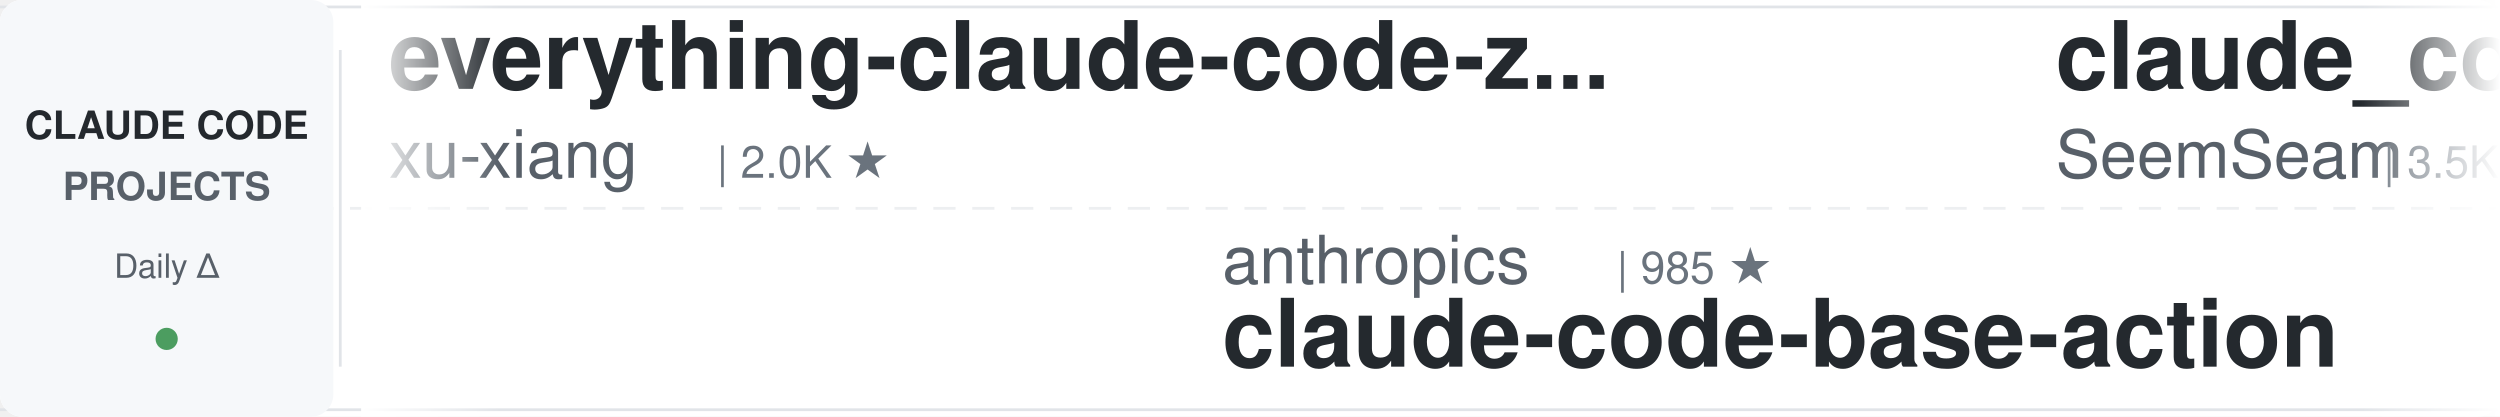
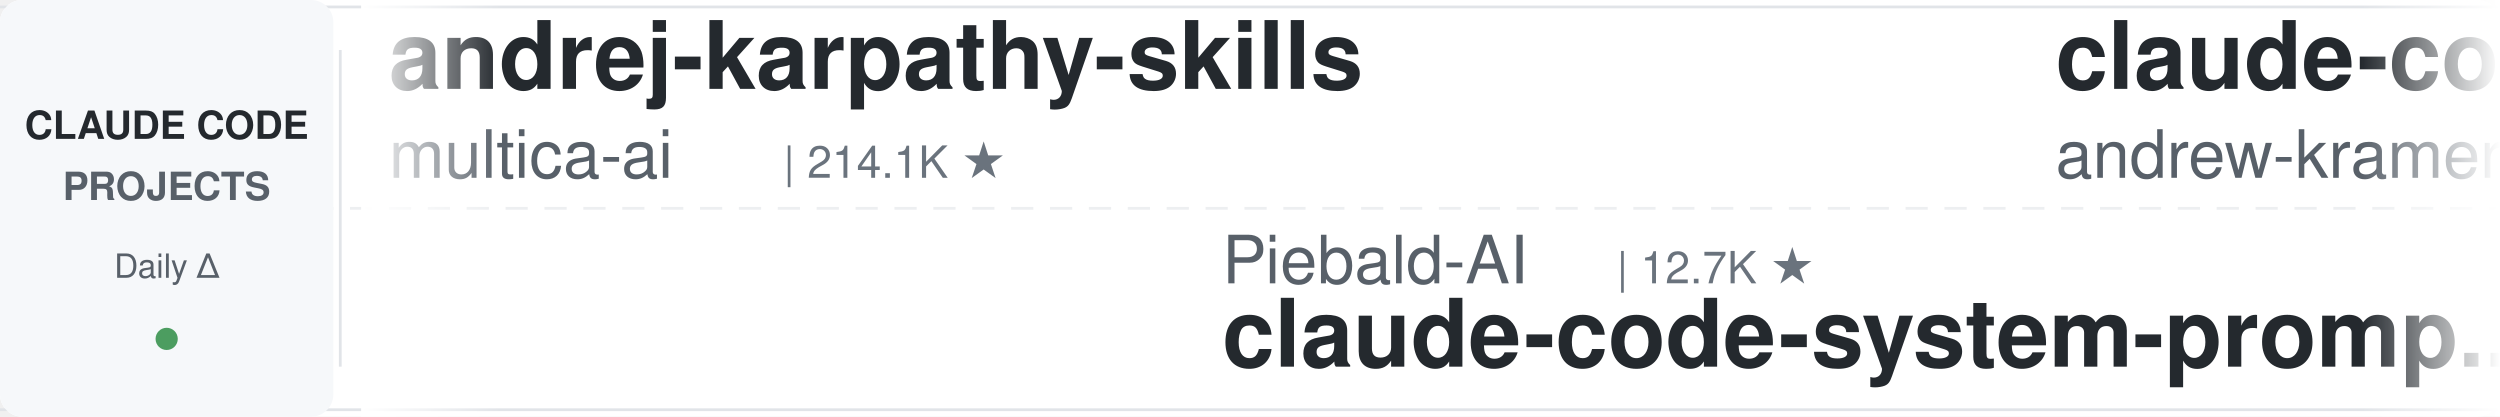
<svg xmlns="http://www.w3.org/2000/svg" width="900" height="150">
  <defs>
    <linearGradient id="leftFade" x1="0%" y1="0%" x2="100%" y2="0%">
      <stop offset="0%" style="stop-color:#ffffff;stop-opacity:1" />
      <stop offset="100%" style="stop-color:#ffffff;stop-opacity:0" />
    </linearGradient>
    <linearGradient id="rightFade" x1="0%" y1="0%" x2="100%" y2="0%">
      <stop offset="0%" style="stop-color:#ffffff;stop-opacity:0" />
      <stop offset="100%" style="stop-color:#ffffff;stop-opacity:1" />
    </linearGradient>
  </defs>
  <rect width="900" height="150" fill="#ffffff" rx="8" />
  <rect x="0" y="2" width="900" height="1" fill="#e1e4e8" />
  <rect x="0" y="147" width="900" height="1" fill="#e1e4e8" />
  <line x1="0" y1="75" x2="900" y2="75" stroke="#e1e4e8" stroke-width="1" stroke-dasharray="8 6" opacity="0.6" />
  <rect x="0" y="0" width="120" height="150" fill="#f6f8fa" rx="8" />
  <text x="60" y="50" font-family="-apple-system, BlinkMacSystemFont, 'Segoe UI', Helvetica, Arial, sans-serif" font-size="14" font-weight="600" fill="#24292e" text-anchor="middle">CLAUDE CODE</text>
  <text x="60" y="72" font-family="-apple-system, BlinkMacSystemFont, 'Segoe UI', Helvetica, Arial, sans-serif" font-size="14" font-weight="600" fill="#586069" text-anchor="middle">PROJECTS</text>
  <text x="60" y="100" font-family="-apple-system, BlinkMacSystemFont, 'Segoe UI', Helvetica, Arial, sans-serif" font-size="12" font-weight="500" fill="#586069" text-anchor="middle">Daily Δ</text>
  <circle cx="60" cy="122" r="4" fill="#22863a" opacity="0.8" />
  <rect x="122" y="18" width="1" height="114" fill="#e1e4e8" />
  <clipPath id="tickerClip">
    <rect x="130" y="0" width="770" height="150" />
  </clipPath>
  <g clip-path="url(#tickerClip)">
    <g id="tickerItems">
      <animateTransform attributeName="transform" attributeType="XML" type="translate" from="0 0" to="-3000 0" dur="54s" repeatCount="indefinite" />
      <g transform="translate(0, 0)">
-         <text x="140" y="32" font-family="-apple-system, BlinkMacSystemFont, 'Segoe UI', Helvetica, Arial, sans-serif" font-size="34" font-weight="600" fill="#24292e">everything-claude-code-z...</text>
-         <text x="140" y="64" font-family="-apple-system, BlinkMacSystemFont, 'Segoe UI', Helvetica, Arial, sans-serif" font-size="24" font-weight="400" fill="#586069">xu-xiang</text>
-         <text x="258" y="64" font-family="-apple-system, BlinkMacSystemFont, 'Segoe UI', Helvetica, Arial, sans-serif" font-size="16" font-weight="500" fill="#6a737d">| 2.0K ★</text>
+         <text x="140" y="32" font-family="-apple-system, BlinkMacSystemFont, 'Segoe UI', Helvetica, Arial, sans-serif" font-size="34" font-weight="600" fill="#24292e">andrej-karpathy-skills</text>
+         <text x="140" y="64" font-family="-apple-system, BlinkMacSystemFont, 'Segoe UI', Helvetica, Arial, sans-serif" font-size="24" font-weight="400" fill="#586069">multica-ai</text>
+         <text x="282" y="64" font-family="-apple-system, BlinkMacSystemFont, 'Segoe UI', Helvetica, Arial, sans-serif" font-size="16" font-weight="500" fill="#6a737d">| 214.1K ★</text>
      </g>
      <g transform="translate(300, 0)">
-         <text x="140" y="102" font-family="-apple-system, BlinkMacSystemFont, 'Segoe UI', Helvetica, Arial, sans-serif" font-size="24" font-weight="400" fill="#586069">anthropics</text>
-         <text x="282" y="102" font-family="-apple-system, BlinkMacSystemFont, 'Segoe UI', Helvetica, Arial, sans-serif" font-size="16" font-weight="500" fill="#6a737d">| 985 ★</text>
-         <text x="140" y="132" font-family="-apple-system, BlinkMacSystemFont, 'Segoe UI', Helvetica, Arial, sans-serif" font-size="34" font-weight="600" fill="#24292e">claude-code-base-action</text>
+         <text x="140" y="102" font-family="-apple-system, BlinkMacSystemFont, 'Segoe UI', Helvetica, Arial, sans-serif" font-size="24" font-weight="400" fill="#586069">Piebald-AI</text>
+         <text x="282" y="102" font-family="-apple-system, BlinkMacSystemFont, 'Segoe UI', Helvetica, Arial, sans-serif" font-size="16" font-weight="500" fill="#6a737d">| 12.7K ★</text>
+         <text x="140" y="132" font-family="-apple-system, BlinkMacSystemFont, 'Segoe UI', Helvetica, Arial, sans-serif" font-size="34" font-weight="600" fill="#24292e">claude-code-system-promp...</text>
      </g>
      <g transform="translate(600, 0)">
-         <text x="140" y="32" font-family="-apple-system, BlinkMacSystemFont, 'Segoe UI', Helvetica, Arial, sans-serif" font-size="34" font-weight="600" fill="#24292e">claude_codex_bridge</text>
-         <text x="140" y="64" font-family="-apple-system, BlinkMacSystemFont, 'Segoe UI', Helvetica, Arial, sans-serif" font-size="24" font-weight="400" fill="#586069">SeemSeam</text>
-         <text x="258" y="64" font-family="-apple-system, BlinkMacSystemFont, 'Segoe UI', Helvetica, Arial, sans-serif" font-size="16" font-weight="500" fill="#6a737d">| 3.5K ★</text>
+         <text x="140" y="32" font-family="-apple-system, BlinkMacSystemFont, 'Segoe UI', Helvetica, Arial, sans-serif" font-size="34" font-weight="600" fill="#24292e">claude-code-source-build</text>
+         <text x="140" y="64" font-family="-apple-system, BlinkMacSystemFont, 'Segoe UI', Helvetica, Arial, sans-serif" font-size="24" font-weight="400" fill="#586069">andrew-kramer-inno</text>
+         <text x="378" y="64" font-family="-apple-system, BlinkMacSystemFont, 'Segoe UI', Helvetica, Arial, sans-serif" font-size="16" font-weight="500" fill="#6a737d">| 596 ★</text>
      </g>
      <g transform="translate(900, 0)">
-         <text x="140" y="102" font-family="-apple-system, BlinkMacSystemFont, 'Segoe UI', Helvetica, Arial, sans-serif" font-size="24" font-weight="400" fill="#586069">Alishahryar1</text>
-         <text x="306" y="102" font-family="-apple-system, BlinkMacSystemFont, 'Segoe UI', Helvetica, Arial, sans-serif" font-size="16" font-weight="500" fill="#6a737d">| 55.4K ★</text>
-         <text x="140" y="132" font-family="-apple-system, BlinkMacSystemFont, 'Segoe UI', Helvetica, Arial, sans-serif" font-size="34" font-weight="600" fill="#24292e">free-claude-code</text>
+         <text x="140" y="102" font-family="-apple-system, BlinkMacSystemFont, 'Segoe UI', Helvetica, Arial, sans-serif" font-size="24" font-weight="400" fill="#586069">asgeirtj</text>
+         <text x="258" y="102" font-family="-apple-system, BlinkMacSystemFont, 'Segoe UI', Helvetica, Arial, sans-serif" font-size="16" font-weight="500" fill="#6a737d">| 67.6K ★</text>
+         <text x="140" y="132" font-family="-apple-system, BlinkMacSystemFont, 'Segoe UI', Helvetica, Arial, sans-serif" font-size="34" font-weight="600" fill="#24292e">system_prompts_leaks</text>
      </g>
      <g transform="translate(1200, 0)">
+         <text x="140" y="32" font-family="-apple-system, BlinkMacSystemFont, 'Segoe UI', Helvetica, Arial, sans-serif" font-size="34" font-weight="600" fill="#24292e">claude-code-base-action</text>
+         <text x="140" y="64" font-family="-apple-system, BlinkMacSystemFont, 'Segoe UI', Helvetica, Arial, sans-serif" font-size="24" font-weight="400" fill="#586069">anthropics</text>
+         <text x="282" y="64" font-family="-apple-system, BlinkMacSystemFont, 'Segoe UI', Helvetica, Arial, sans-serif" font-size="16" font-weight="500" fill="#6a737d">| 985 ★</text>
+       </g>
+       <g transform="translate(1500, 0)">
+         <text x="140" y="102" font-family="-apple-system, BlinkMacSystemFont, 'Segoe UI', Helvetica, Arial, sans-serif" font-size="24" font-weight="400" fill="#586069">Maciek-roboblog</text>
+         <text x="342" y="102" font-family="-apple-system, BlinkMacSystemFont, 'Segoe UI', Helvetica, Arial, sans-serif" font-size="16" font-weight="500" fill="#6a737d">| 8.7K ★</text>
+         <text x="140" y="132" font-family="-apple-system, BlinkMacSystemFont, 'Segoe UI', Helvetica, Arial, sans-serif" font-size="34" font-weight="600" fill="#24292e">Claude-Code-Usage-Monito...</text>
+       </g>
+       <g transform="translate(1800, 0)">
        <text x="140" y="32" font-family="-apple-system, BlinkMacSystemFont, 'Segoe UI', Helvetica, Arial, sans-serif" font-size="34" font-weight="600" fill="#24292e">claude-code-proxy</text>
        <text x="140" y="64" font-family="-apple-system, BlinkMacSystemFont, 'Segoe UI', Helvetica, Arial, sans-serif" font-size="24" font-weight="400" fill="#586069">fuergaosi233</text>
        <text x="306" y="64" font-family="-apple-system, BlinkMacSystemFont, 'Segoe UI', Helvetica, Arial, sans-serif" font-size="16" font-weight="500" fill="#6a737d">| 2.8K ★</text>
      </g>
-       <g transform="translate(1500, 0)">
-         <text x="140" y="102" font-family="-apple-system, BlinkMacSystemFont, 'Segoe UI', Helvetica, Arial, sans-serif" font-size="24" font-weight="400" fill="#586069">anthropics</text>
-         <text x="282" y="102" font-family="-apple-system, BlinkMacSystemFont, 'Segoe UI', Helvetica, Arial, sans-serif" font-size="16" font-weight="500" fill="#6a737d">| 177.1K ★</text>
-         <text x="140" y="132" font-family="-apple-system, BlinkMacSystemFont, 'Segoe UI', Helvetica, Arial, sans-serif" font-size="34" font-weight="600" fill="#24292e">skills</text>
-       </g>
-       <g transform="translate(1800, 0)">
-         <text x="140" y="32" font-family="-apple-system, BlinkMacSystemFont, 'Segoe UI', Helvetica, Arial, sans-serif" font-size="34" font-weight="600" fill="#24292e">claude-code-cli</text>
-         <text x="140" y="64" font-family="-apple-system, BlinkMacSystemFont, 'Segoe UI', Helvetica, Arial, sans-serif" font-size="24" font-weight="400" fill="#586069">huangserva</text>
-         <text x="282" y="64" font-family="-apple-system, BlinkMacSystemFont, 'Segoe UI', Helvetica, Arial, sans-serif" font-size="16" font-weight="500" fill="#6a737d">| 630 ★</text>
-       </g>
      <g transform="translate(2100, 0)">
-         <text x="140" y="102" font-family="-apple-system, BlinkMacSystemFont, 'Segoe UI', Helvetica, Arial, sans-serif" font-size="24" font-weight="400" fill="#586069">asgeirtj</text>
-         <text x="258" y="102" font-family="-apple-system, BlinkMacSystemFont, 'Segoe UI', Helvetica, Arial, sans-serif" font-size="16" font-weight="500" fill="#6a737d">| 67.5K ★</text>
-         <text x="140" y="132" font-family="-apple-system, BlinkMacSystemFont, 'Segoe UI', Helvetica, Arial, sans-serif" font-size="34" font-weight="600" fill="#24292e">system_prompts_leaks</text>
+         <text x="140" y="102" font-family="-apple-system, BlinkMacSystemFont, 'Segoe UI', Helvetica, Arial, sans-serif" font-size="24" font-weight="400" fill="#586069">rohitg00</text>
+         <text x="258" y="102" font-family="-apple-system, BlinkMacSystemFont, 'Segoe UI', Helvetica, Arial, sans-serif" font-size="16" font-weight="500" fill="#6a737d">| 2.6K ★</text>
+         <text x="140" y="132" font-family="-apple-system, BlinkMacSystemFont, 'Segoe UI', Helvetica, Arial, sans-serif" font-size="34" font-weight="600" fill="#24292e">awesome-claude-code-tool...</text>
      </g>
      <g transform="translate(2400, 0)">
-         <text x="140" y="32" font-family="-apple-system, BlinkMacSystemFont, 'Segoe UI', Helvetica, Arial, sans-serif" font-size="34" font-weight="600" fill="#24292e">claude-code-local</text>
-         <text x="140" y="64" font-family="-apple-system, BlinkMacSystemFont, 'Segoe UI', Helvetica, Arial, sans-serif" font-size="24" font-weight="400" fill="#586069">nicedreamzapp</text>
-         <text x="318" y="64" font-family="-apple-system, BlinkMacSystemFont, 'Segoe UI', Helvetica, Arial, sans-serif" font-size="16" font-weight="500" fill="#6a737d">| 3.3K ★</text>
+         <text x="140" y="32" font-family="-apple-system, BlinkMacSystemFont, 'Segoe UI', Helvetica, Arial, sans-serif" font-size="34" font-weight="600" fill="#24292e">claude-code-guide</text>
+         <text x="140" y="64" font-family="-apple-system, BlinkMacSystemFont, 'Segoe UI', Helvetica, Arial, sans-serif" font-size="24" font-weight="400" fill="#586069">Cranot</text>
+         <text x="234" y="64" font-family="-apple-system, BlinkMacSystemFont, 'Segoe UI', Helvetica, Arial, sans-serif" font-size="16" font-weight="500" fill="#6a737d">| 2.9K ★</text>
      </g>
      <g transform="translate(2700, 0)">
-         <text x="140" y="102" font-family="-apple-system, BlinkMacSystemFont, 'Segoe UI', Helvetica, Arial, sans-serif" font-size="24" font-weight="400" fill="#586069">musistudio</text>
-         <text x="282" y="102" font-family="-apple-system, BlinkMacSystemFont, 'Segoe UI', Helvetica, Arial, sans-serif" font-size="16" font-weight="500" fill="#6a737d">| 37.3K ★</text>
-         <text x="140" y="132" font-family="-apple-system, BlinkMacSystemFont, 'Segoe UI', Helvetica, Arial, sans-serif" font-size="34" font-weight="600" fill="#24292e">claude-code-router</text>
+         <text x="140" y="102" font-family="-apple-system, BlinkMacSystemFont, 'Segoe UI', Helvetica, Arial, sans-serif" font-size="24" font-weight="400" fill="#586069">ccplugins</text>
+         <text x="270" y="102" font-family="-apple-system, BlinkMacSystemFont, 'Segoe UI', Helvetica, Arial, sans-serif" font-size="16" font-weight="500" fill="#6a737d">| 947 ★</text>
+         <text x="140" y="132" font-family="-apple-system, BlinkMacSystemFont, 'Segoe UI', Helvetica, Arial, sans-serif" font-size="34" font-weight="600" fill="#24292e">awesome-claude-code-plug...</text>
      </g>
      <g transform="translate(3000, 0)">
-         <text x="140" y="32" font-family="-apple-system, BlinkMacSystemFont, 'Segoe UI', Helvetica, Arial, sans-serif" font-size="34" font-weight="600" fill="#24292e">everything-claude-code-z...</text>
-         <text x="140" y="64" font-family="-apple-system, BlinkMacSystemFont, 'Segoe UI', Helvetica, Arial, sans-serif" font-size="24" font-weight="400" fill="#586069">xu-xiang</text>
-         <text x="258" y="64" font-family="-apple-system, BlinkMacSystemFont, 'Segoe UI', Helvetica, Arial, sans-serif" font-size="16" font-weight="500" fill="#6a737d">| 2.0K ★</text>
+         <text x="140" y="32" font-family="-apple-system, BlinkMacSystemFont, 'Segoe UI', Helvetica, Arial, sans-serif" font-size="34" font-weight="600" fill="#24292e">andrej-karpathy-skills</text>
+         <text x="140" y="64" font-family="-apple-system, BlinkMacSystemFont, 'Segoe UI', Helvetica, Arial, sans-serif" font-size="24" font-weight="400" fill="#586069">multica-ai</text>
+         <text x="282" y="64" font-family="-apple-system, BlinkMacSystemFont, 'Segoe UI', Helvetica, Arial, sans-serif" font-size="16" font-weight="500" fill="#6a737d">| 214.1K ★</text>
      </g>
      <g transform="translate(3300, 0)">
-         <text x="140" y="102" font-family="-apple-system, BlinkMacSystemFont, 'Segoe UI', Helvetica, Arial, sans-serif" font-size="24" font-weight="400" fill="#586069">anthropics</text>
-         <text x="282" y="102" font-family="-apple-system, BlinkMacSystemFont, 'Segoe UI', Helvetica, Arial, sans-serif" font-size="16" font-weight="500" fill="#6a737d">| 985 ★</text>
-         <text x="140" y="132" font-family="-apple-system, BlinkMacSystemFont, 'Segoe UI', Helvetica, Arial, sans-serif" font-size="34" font-weight="600" fill="#24292e">claude-code-base-action</text>
+         <text x="140" y="102" font-family="-apple-system, BlinkMacSystemFont, 'Segoe UI', Helvetica, Arial, sans-serif" font-size="24" font-weight="400" fill="#586069">Piebald-AI</text>
+         <text x="282" y="102" font-family="-apple-system, BlinkMacSystemFont, 'Segoe UI', Helvetica, Arial, sans-serif" font-size="16" font-weight="500" fill="#6a737d">| 12.7K ★</text>
+         <text x="140" y="132" font-family="-apple-system, BlinkMacSystemFont, 'Segoe UI', Helvetica, Arial, sans-serif" font-size="34" font-weight="600" fill="#24292e">claude-code-system-promp...</text>
      </g>
      <g transform="translate(3600, 0)">
-         <text x="140" y="32" font-family="-apple-system, BlinkMacSystemFont, 'Segoe UI', Helvetica, Arial, sans-serif" font-size="34" font-weight="600" fill="#24292e">claude_codex_bridge</text>
-         <text x="140" y="64" font-family="-apple-system, BlinkMacSystemFont, 'Segoe UI', Helvetica, Arial, sans-serif" font-size="24" font-weight="400" fill="#586069">SeemSeam</text>
-         <text x="258" y="64" font-family="-apple-system, BlinkMacSystemFont, 'Segoe UI', Helvetica, Arial, sans-serif" font-size="16" font-weight="500" fill="#6a737d">| 3.5K ★</text>
+         <text x="140" y="32" font-family="-apple-system, BlinkMacSystemFont, 'Segoe UI', Helvetica, Arial, sans-serif" font-size="34" font-weight="600" fill="#24292e">claude-code-source-build</text>
+         <text x="140" y="64" font-family="-apple-system, BlinkMacSystemFont, 'Segoe UI', Helvetica, Arial, sans-serif" font-size="24" font-weight="400" fill="#586069">andrew-kramer-inno</text>
+         <text x="378" y="64" font-family="-apple-system, BlinkMacSystemFont, 'Segoe UI', Helvetica, Arial, sans-serif" font-size="16" font-weight="500" fill="#6a737d">| 596 ★</text>
      </g>
      <g transform="translate(3900, 0)">
-         <text x="140" y="102" font-family="-apple-system, BlinkMacSystemFont, 'Segoe UI', Helvetica, Arial, sans-serif" font-size="24" font-weight="400" fill="#586069">Alishahryar1</text>
-         <text x="306" y="102" font-family="-apple-system, BlinkMacSystemFont, 'Segoe UI', Helvetica, Arial, sans-serif" font-size="16" font-weight="500" fill="#6a737d">| 55.4K ★</text>
-         <text x="140" y="132" font-family="-apple-system, BlinkMacSystemFont, 'Segoe UI', Helvetica, Arial, sans-serif" font-size="34" font-weight="600" fill="#24292e">free-claude-code</text>
+         <text x="140" y="102" font-family="-apple-system, BlinkMacSystemFont, 'Segoe UI', Helvetica, Arial, sans-serif" font-size="24" font-weight="400" fill="#586069">asgeirtj</text>
+         <text x="258" y="102" font-family="-apple-system, BlinkMacSystemFont, 'Segoe UI', Helvetica, Arial, sans-serif" font-size="16" font-weight="500" fill="#6a737d">| 67.6K ★</text>
+         <text x="140" y="132" font-family="-apple-system, BlinkMacSystemFont, 'Segoe UI', Helvetica, Arial, sans-serif" font-size="34" font-weight="600" fill="#24292e">system_prompts_leaks</text>
      </g>
    </g>
  </g>
  <rect x="130" y="0" width="50" height="150" fill="url(#leftFade)" />
  <rect x="850" y="0" width="50" height="150" fill="url(#rightFade)" />
</svg>
